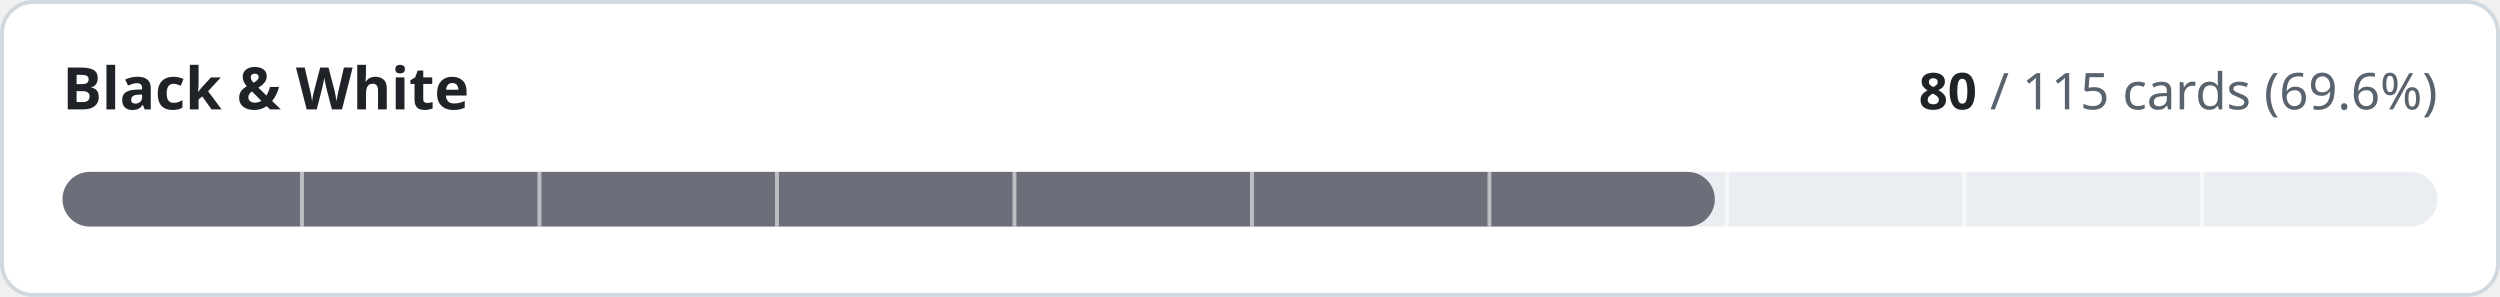
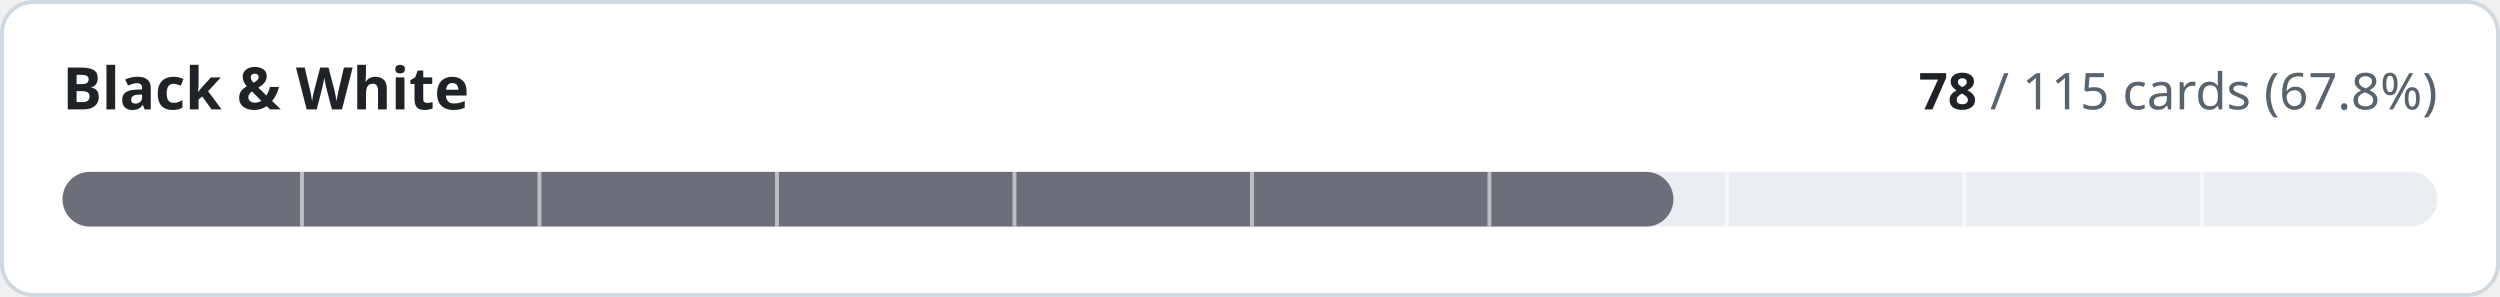
- <svg xmlns="http://www.w3.org/2000/svg" width="640" height="76" viewBox="0 0 640 76" role="img" aria-label="Black &amp; White: 80 of 115 cards implemented">
+ <svg xmlns="http://www.w3.org/2000/svg" width="640" height="76" viewBox="0 0 640 76" role="img" aria-label="Black &amp; White: 78 of 115 cards implemented">
  <style>
.t{fill:#1f2328}.m{fill:#59636e}.trk{fill:#eaeef2}.bd{stroke:#d1d9e0}.bg{fill:#ffffff}
@media (prefers-color-scheme:dark){.t{fill:#f0f6fc}.m{fill:#9198a1}.trk{fill:#262c36}.bd{stroke:#3d444d}.bg{fill:#0d1117}}
text{font-family:-apple-system,BlinkMacSystemFont,'Segoe UI','Noto Sans',Helvetica,Arial,sans-serif;font-variant-numeric:tabular-nums}
</style>
  <rect class="bg bd" x="0.5" y="0.5" width="639" height="75" rx="8" stroke-width="1" />
  <text class="t" x="16" y="28" font-size="15" font-weight="600">Black &amp; White</text>
  <text class="m" x="624" y="28" font-size="13" text-anchor="end">
-     <tspan class="t" font-weight="600">80</tspan> / 115 cards (69.6%)</text>
+     <tspan class="t" font-weight="600">78</tspan> / 115 cards (67.8%)</text>
  <rect class="trk" x="16" y="44" width="608" height="14" rx="7" />
-   <rect x="16" y="44" width="423.0" height="14" rx="7" fill="#6c6f7a" />
+   <rect x="16" y="44" width="412.4" height="14" rx="7" fill="#6c6f7a" />
  <rect x="76.8" y="44" width="1" height="14" class="bg" opacity="0.55" />
  <rect x="137.6" y="44" width="1" height="14" class="bg" opacity="0.55" />
  <rect x="198.4" y="44" width="1" height="14" class="bg" opacity="0.55" />
  <rect x="259.2" y="44" width="1" height="14" class="bg" opacity="0.55" />
  <rect x="320.0" y="44" width="1" height="14" class="bg" opacity="0.55" />
  <rect x="380.8" y="44" width="1" height="14" class="bg" opacity="0.55" />
  <rect x="441.6" y="44" width="1" height="14" class="bg" opacity="0.55" />
  <rect x="502.4" y="44" width="1" height="14" class="bg" opacity="0.55" />
  <rect x="563.2" y="44" width="1" height="14" class="bg" opacity="0.55" />
</svg>
